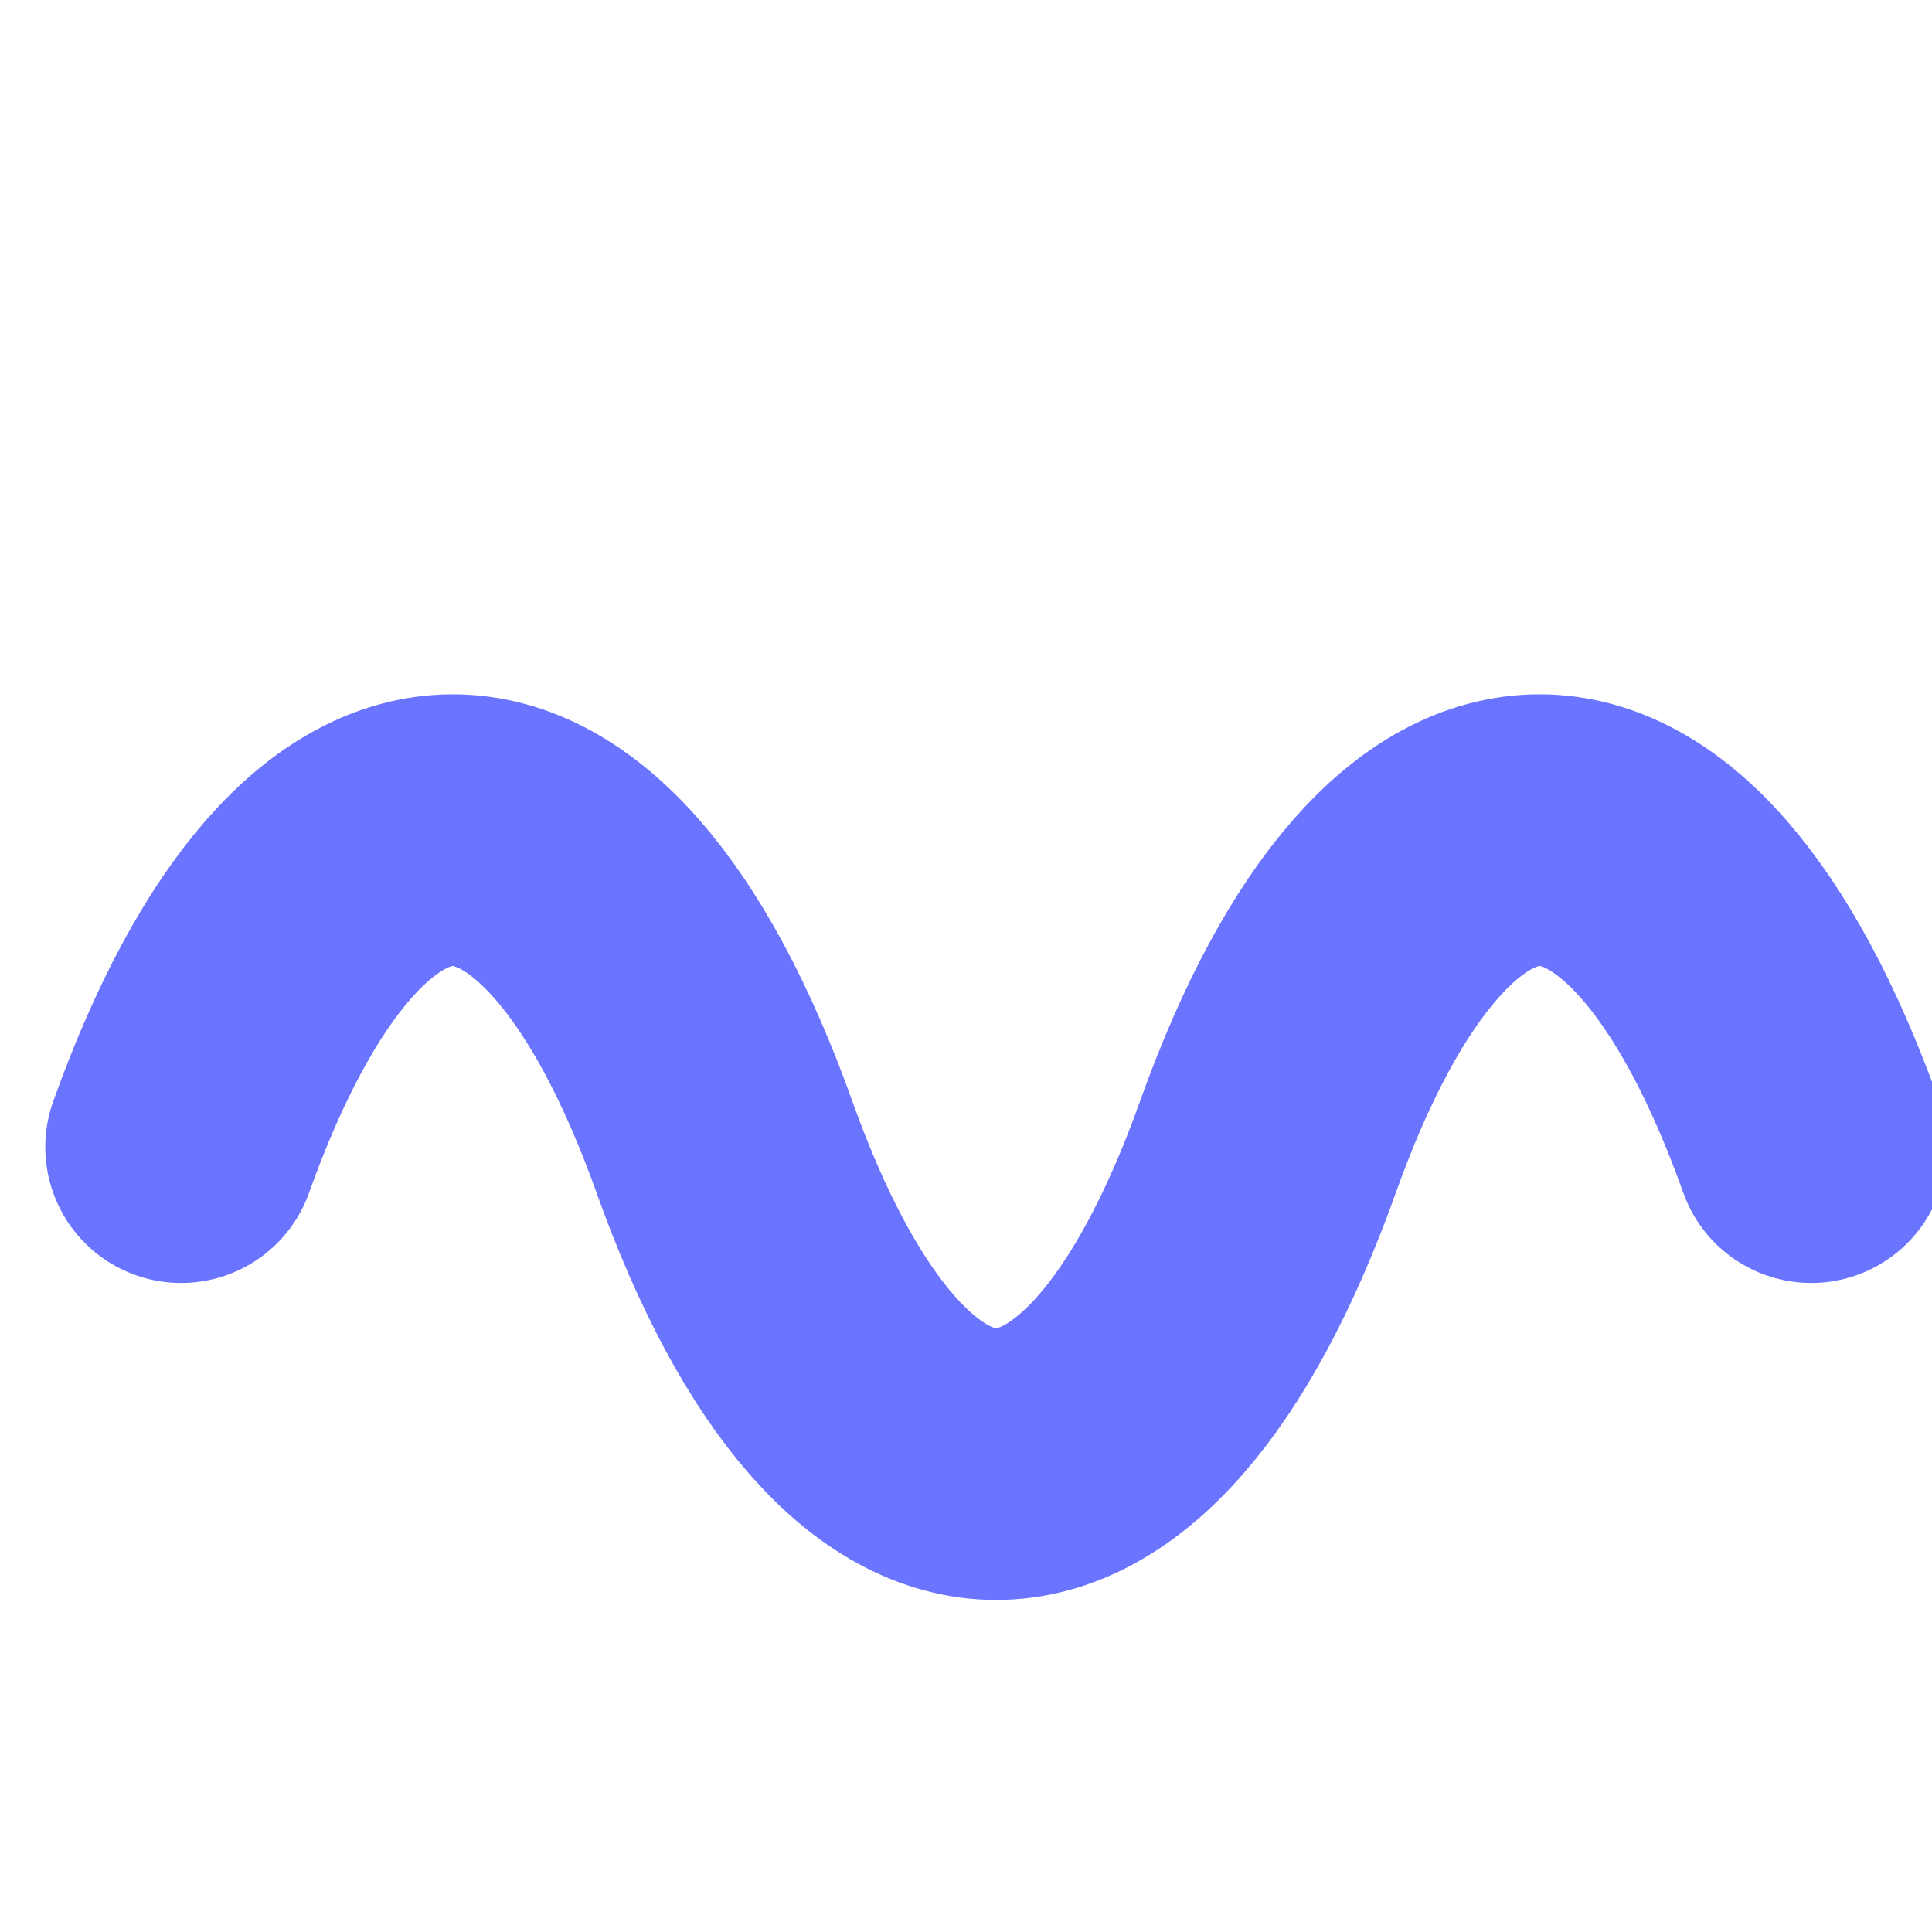
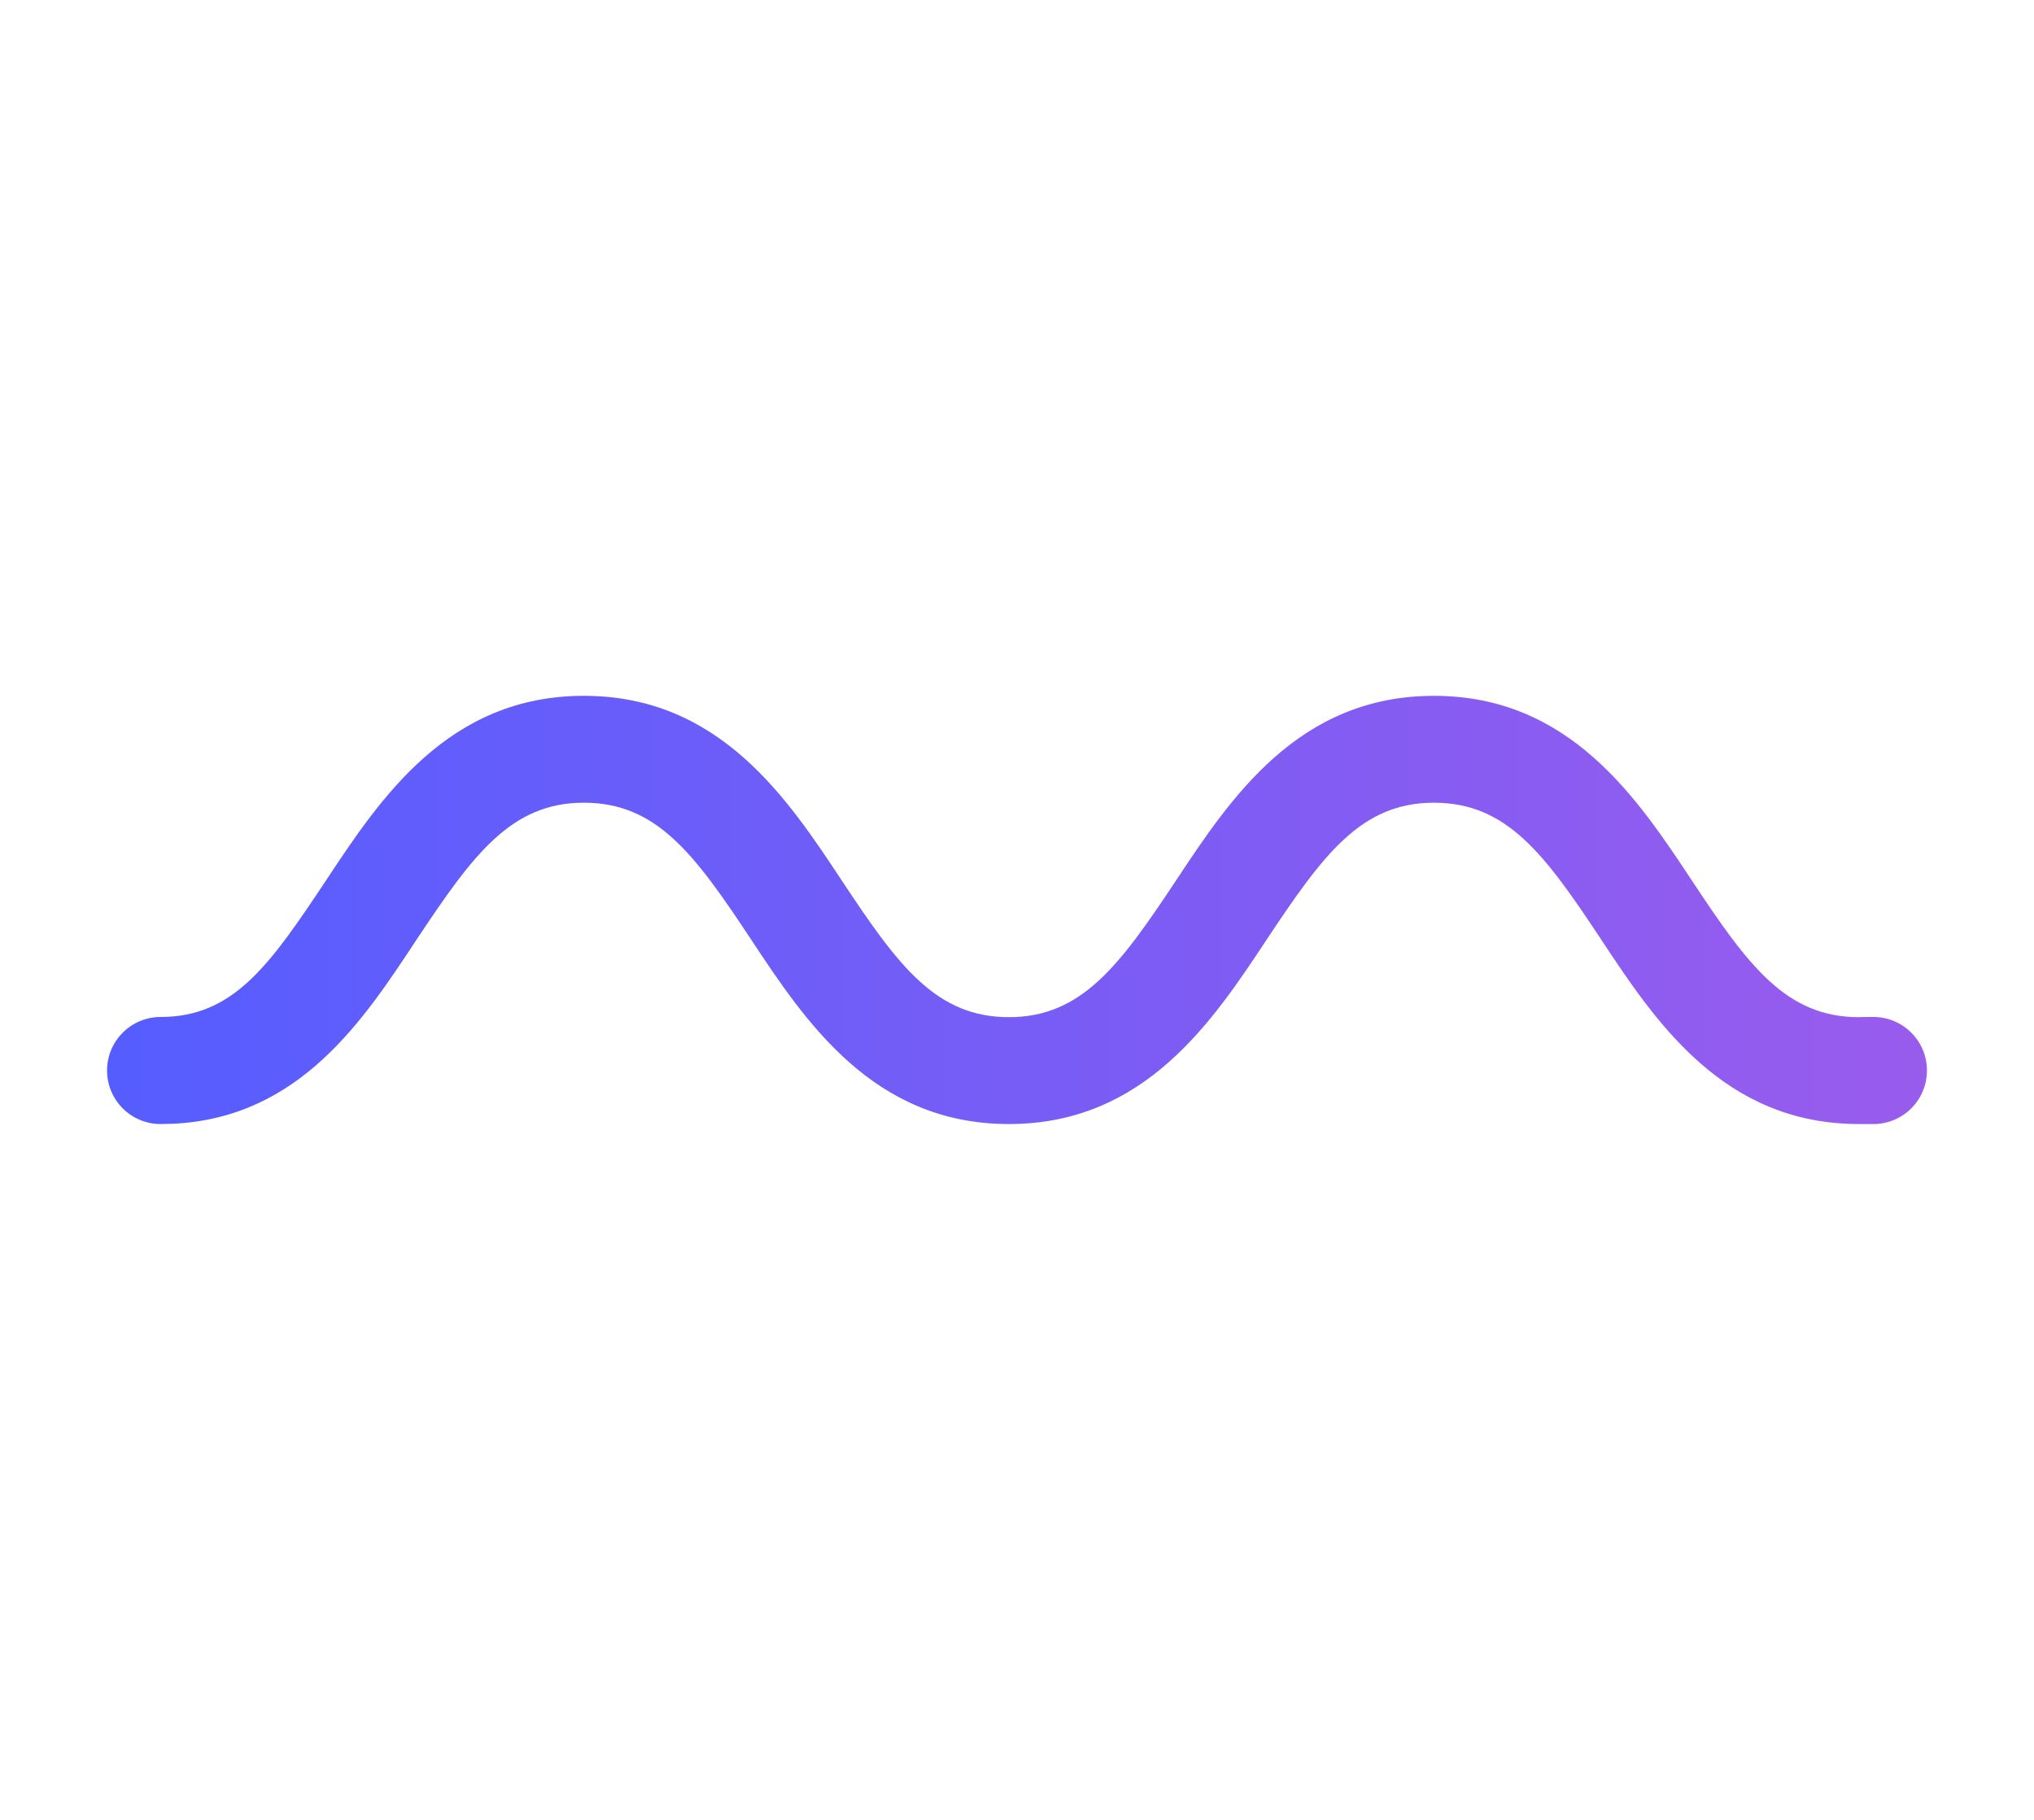
- <svg xmlns="http://www.w3.org/2000/svg" viewBox="0 0 64 64">
-   <path d="M6 38c5-14 13-14 18 0s13 14 18 0 13-14 18 0" fill="none" stroke="#6B74FF" stroke-width="9" stroke-linecap="round" />
+ <svg xmlns="http://www.w3.org/2000/svg" viewBox="-4 -26 76 68">
+   <defs>
+     <linearGradient id="g" x1="0" y1="0" x2="1" y2="0">
+       <stop stop-color="#555DFF" />
+       <stop offset="1" stop-color="#995CED" />
+     </linearGradient>
+   </defs>
+   <path d="M49.579 0C54.651 0 57.188 3.833 59.223 6.911C61.316 10.076 62.732 12.007 65.46 12.007C65.714 12 65.714 12 66 12C67.105 12 68 12.895 68 14C68 15.105 67.105 16 66 16H65.46C60.388 16 57.851 12.167 55.816 9.089C53.722 5.924 52.307 3.993 49.579 3.993C46.851 3.993 45.436 5.938 43.342 9.089C41.307 12.167 38.77 16 33.697 16C28.625 16 26.089 12.167 24.054 9.089C21.96 5.924 20.544 3.993 17.816 3.993C15.089 3.993 13.673 5.938 11.579 9.089C9.608 12.071 7.227 15.762 2.468 15.989L2 16C0.895 16 0 15.105 0 14C0 12.895 0.895 12 2 12L2.252 11.994C4.813 11.877 6.144 9.963 8.173 6.911C10.208 3.833 12.744 8.21352e-05 17.816 0C22.889 0 25.425 3.833 27.46 6.911C29.554 10.076 30.97 12.007 33.697 12.007C36.425 12.007 37.842 10.062 39.935 6.911C41.97 3.833 44.507 0 49.579 0Z" fill="url(#g)" />
</svg>
